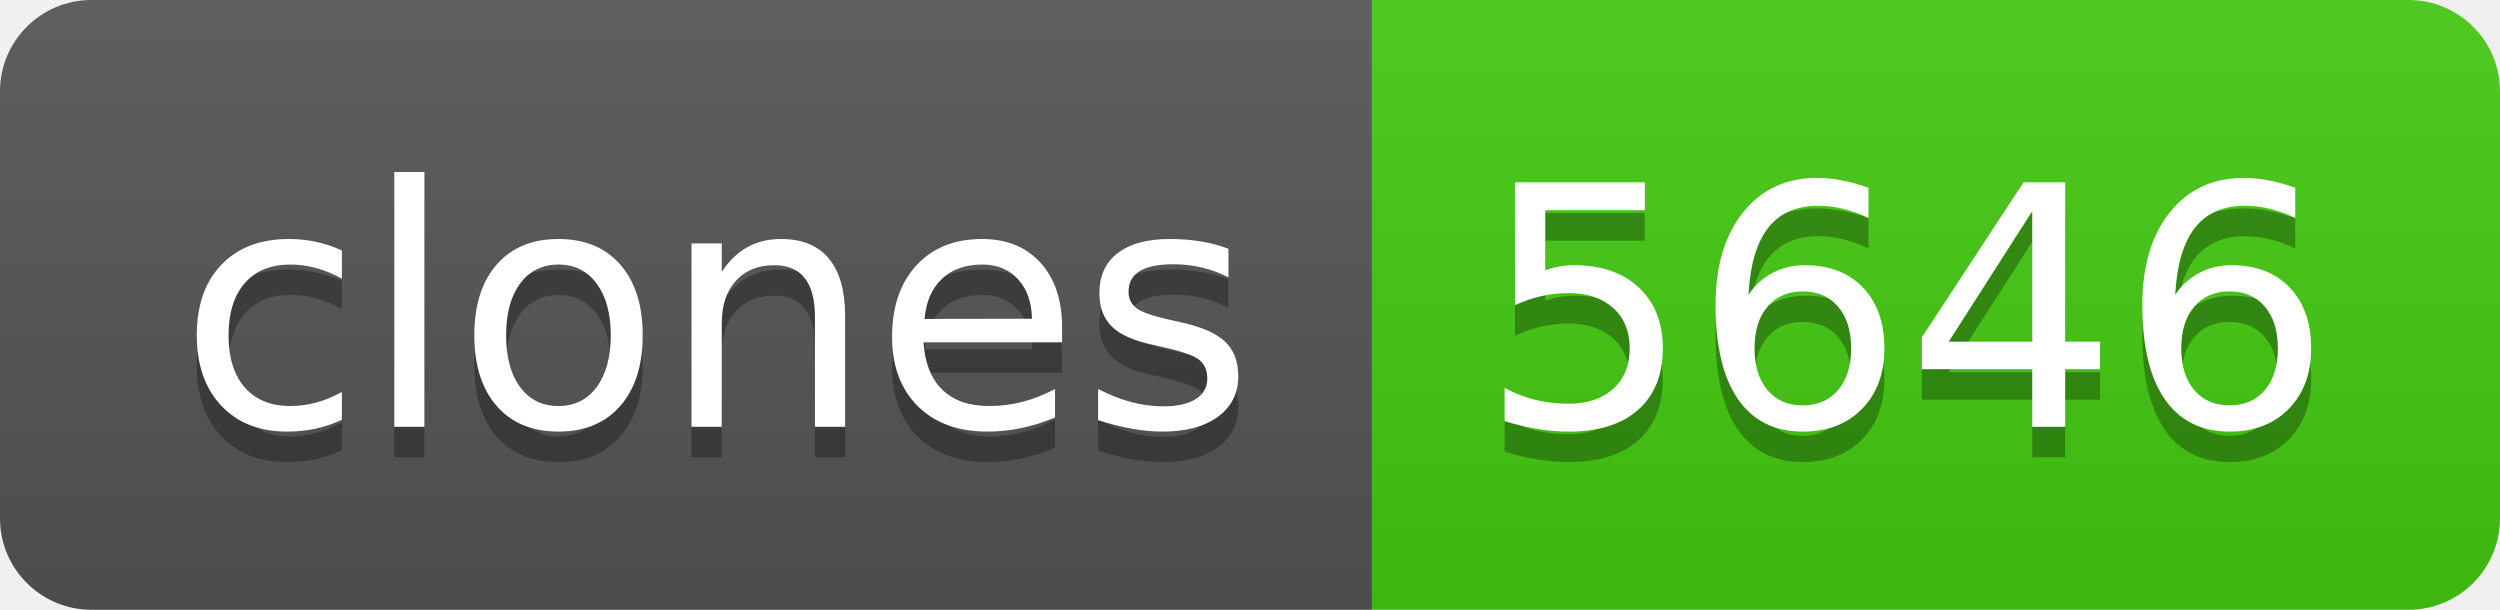
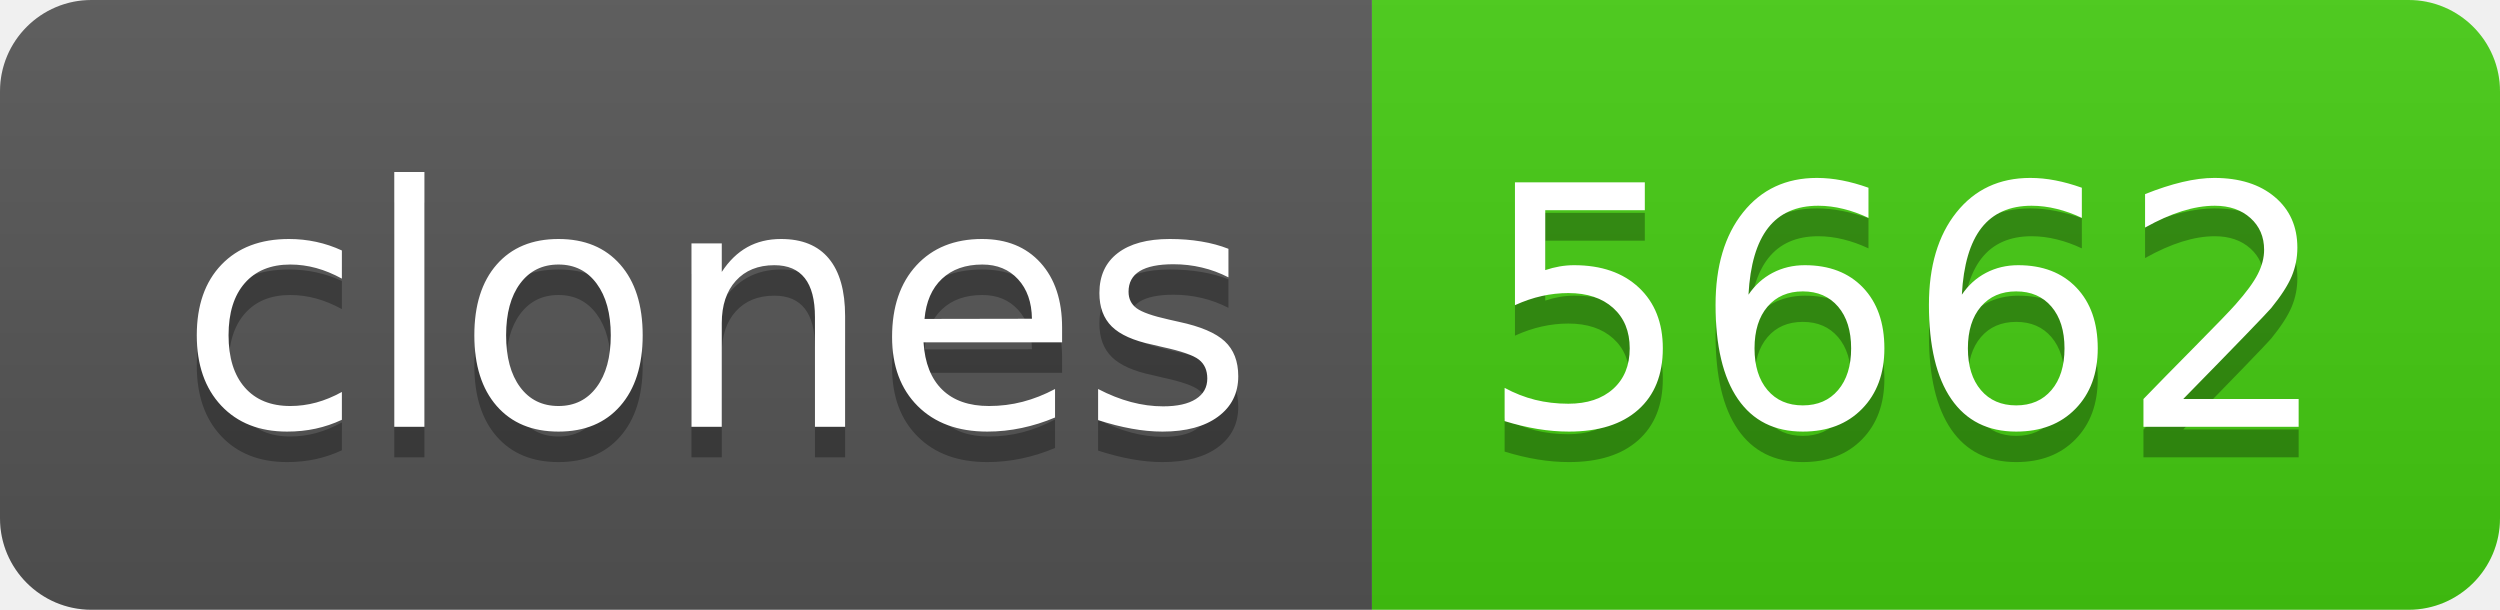
- <svg xmlns="http://www.w3.org/2000/svg" width="82" height="20" role="img" aria-label="clones: 5646">
+ <svg xmlns="http://www.w3.org/2000/svg" width="82" height="20" role="img" aria-label="clones: 5662">
  <linearGradient id="s" x2="0" y2="100%">
    <stop offset="0" stop-color="#bbb" stop-opacity=".1" />
    <stop offset="1" stop-opacity=".1" />
  </linearGradient>
  <clipPath id="r">
    <rect width="82" height="20" rx="3" fill="#fff" />
  </clipPath>
  <g clip-path="url(#r)">
    <rect width="45" height="20" fill="#555" />
    <rect x="45" width="37" height="20" fill="#4c1" />
    <rect width="82" height="20" fill="url(#s)" />
  </g>
  <g fill="#fff" text-anchor="middle" font-family="Verdana,Geneva,DejaVu Sans,sans-serif" text-rendering="geometricPrecision" font-size="110">
    <text aria-hidden="true" x="235" y="150" fill="#010101" fill-opacity=".3" transform="scale(.1)" textLength="350">clones</text>
    <text x="235" y="140" transform="scale(.1)" fill="#fff" textLength="350">clones</text>
-     <text aria-hidden="true" x="625" y="150" fill="#010101" fill-opacity=".3" transform="scale(.1)" textLength="270">5646</text>
-     <text x="625" y="140" transform="scale(.1)" fill="#fff" textLength="270">5646</text>
+     <text aria-hidden="true" x="625" y="150" fill="#010101" fill-opacity=".3" transform="scale(.1)" textLength="270">5662</text>
+     <text x="625" y="140" transform="scale(.1)" fill="#fff" textLength="270">5662</text>
  </g>
</svg>
